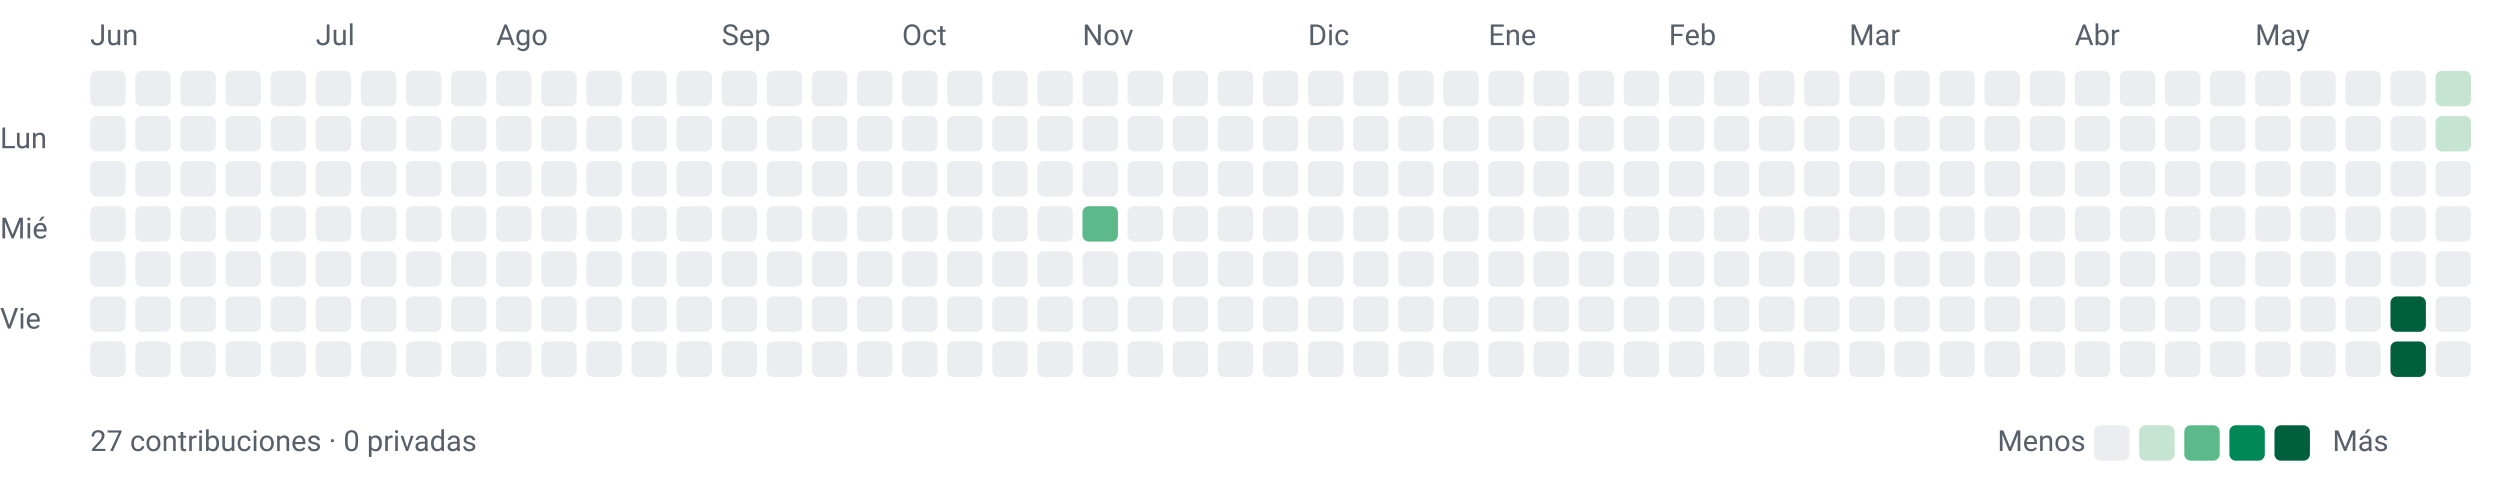
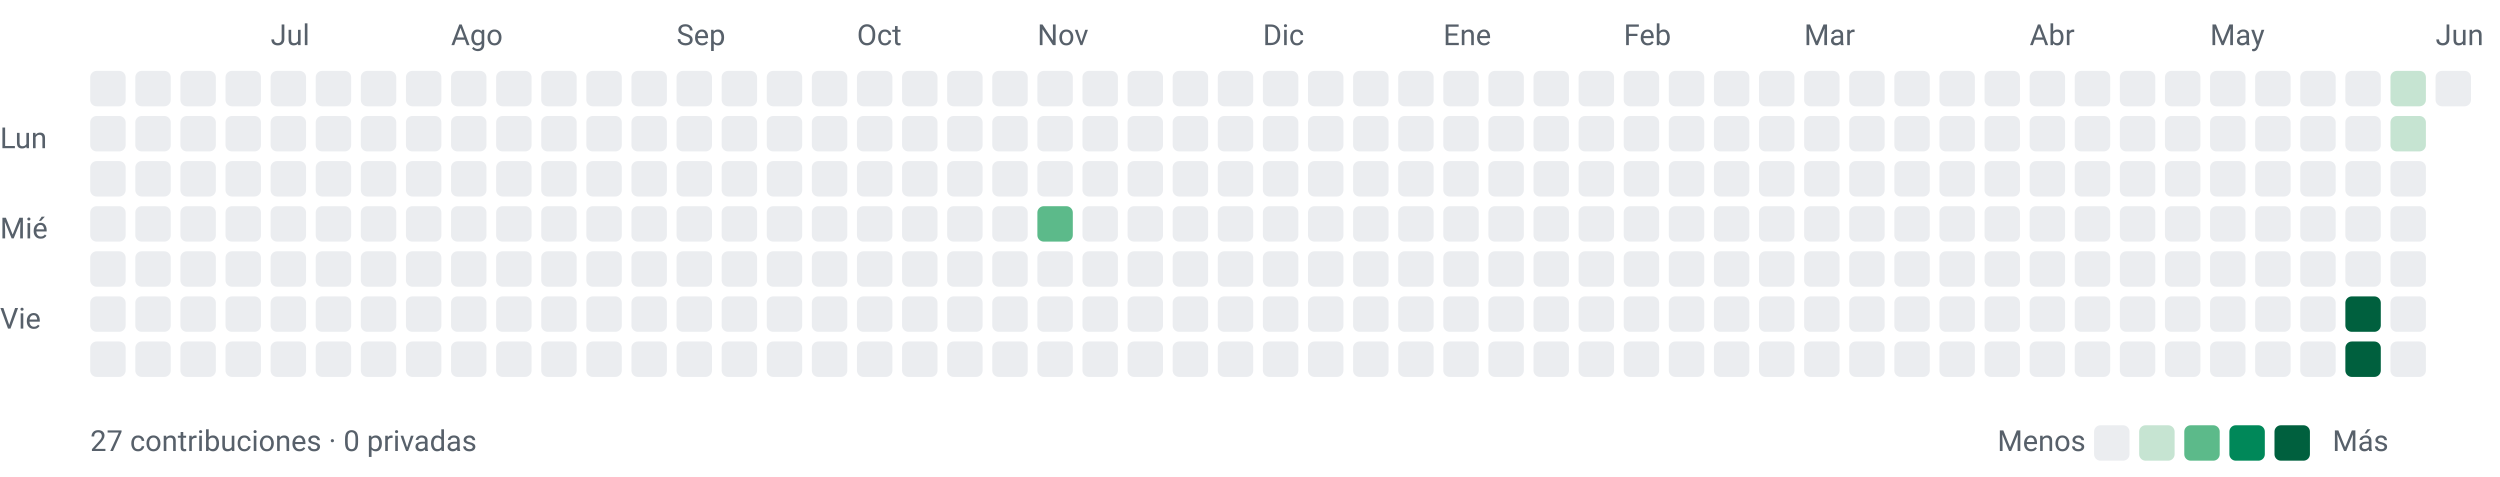
<svg xmlns="http://www.w3.org/2000/svg" width="776" height="148" viewBox="0 0 776 148" role="img" aria-labelledby="title desc">
  <style>text{font-family:-apple-system,BlinkMacSystemFont,"Segoe UI",Roboto,sans-serif;font-size:9px;fill:#57606a}</style>
-   <text x="28" y="14">Jun</text>
-   <text x="98" y="14">Jul</text>
-   <text x="154" y="14">Ago</text>
-   <text x="224" y="14">Sep</text>
-   <text x="280" y="14">Oct</text>
-   <text x="336" y="14">Nov</text>
-   <text x="406" y="14">Dic</text>
-   <text x="462" y="14">Ene</text>
-   <text x="518" y="14">Feb</text>
-   <text x="574" y="14">Mar</text>
-   <text x="644" y="14">Abr</text>
-   <text x="700" y="14">May</text>
+   <text x="84" y="14">Jul</text>
+   <text x="140" y="14">Ago</text>
+   <text x="210" y="14">Sep</text>
+   <text x="266" y="14">Oct</text>
+   <text x="322" y="14">Nov</text>
+   <text x="392" y="14">Dic</text>
+   <text x="448" y="14">Ene</text>
+   <text x="504" y="14">Feb</text>
+   <text x="560" y="14">Mar</text>
+   <text x="630" y="14">Abr</text>
+   <text x="686" y="14">May</text>
+   <text x="756" y="14">Jun</text>
  <text x="0" y="46">Lun</text>
  <text x="0" y="74">Mié</text>
  <text x="0" y="102">Vie</text>
  <rect x="28" y="22" width="11" height="11" rx="2" ry="2" fill="#ebedf0" />
  <rect x="28" y="36" width="11" height="11" rx="2" ry="2" fill="#ebedf0" />
  <rect x="28" y="50" width="11" height="11" rx="2" ry="2" fill="#ebedf0" />
  <rect x="28" y="64" width="11" height="11" rx="2" ry="2" fill="#ebedf0" />
  <rect x="28" y="78" width="11" height="11" rx="2" ry="2" fill="#ebedf0" />
  <rect x="28" y="92" width="11" height="11" rx="2" ry="2" fill="#ebedf0" />
  <rect x="28" y="106" width="11" height="11" rx="2" ry="2" fill="#ebedf0" />
  <rect x="42" y="22" width="11" height="11" rx="2" ry="2" fill="#ebedf0" />
  <rect x="42" y="36" width="11" height="11" rx="2" ry="2" fill="#ebedf0" />
  <rect x="42" y="50" width="11" height="11" rx="2" ry="2" fill="#ebedf0" />
  <rect x="42" y="64" width="11" height="11" rx="2" ry="2" fill="#ebedf0" />
  <rect x="42" y="78" width="11" height="11" rx="2" ry="2" fill="#ebedf0" />
  <rect x="42" y="92" width="11" height="11" rx="2" ry="2" fill="#ebedf0" />
  <rect x="42" y="106" width="11" height="11" rx="2" ry="2" fill="#ebedf0" />
  <rect x="56" y="22" width="11" height="11" rx="2" ry="2" fill="#ebedf0" />
  <rect x="56" y="36" width="11" height="11" rx="2" ry="2" fill="#ebedf0" />
  <rect x="56" y="50" width="11" height="11" rx="2" ry="2" fill="#ebedf0" />
  <rect x="56" y="64" width="11" height="11" rx="2" ry="2" fill="#ebedf0" />
  <rect x="56" y="78" width="11" height="11" rx="2" ry="2" fill="#ebedf0" />
  <rect x="56" y="92" width="11" height="11" rx="2" ry="2" fill="#ebedf0" />
  <rect x="56" y="106" width="11" height="11" rx="2" ry="2" fill="#ebedf0" />
  <rect x="70" y="22" width="11" height="11" rx="2" ry="2" fill="#ebedf0" />
  <rect x="70" y="36" width="11" height="11" rx="2" ry="2" fill="#ebedf0" />
  <rect x="70" y="50" width="11" height="11" rx="2" ry="2" fill="#ebedf0" />
  <rect x="70" y="64" width="11" height="11" rx="2" ry="2" fill="#ebedf0" />
  <rect x="70" y="78" width="11" height="11" rx="2" ry="2" fill="#ebedf0" />
  <rect x="70" y="92" width="11" height="11" rx="2" ry="2" fill="#ebedf0" />
  <rect x="70" y="106" width="11" height="11" rx="2" ry="2" fill="#ebedf0" />
  <rect x="84" y="22" width="11" height="11" rx="2" ry="2" fill="#ebedf0" />
  <rect x="84" y="36" width="11" height="11" rx="2" ry="2" fill="#ebedf0" />
  <rect x="84" y="50" width="11" height="11" rx="2" ry="2" fill="#ebedf0" />
  <rect x="84" y="64" width="11" height="11" rx="2" ry="2" fill="#ebedf0" />
  <rect x="84" y="78" width="11" height="11" rx="2" ry="2" fill="#ebedf0" />
  <rect x="84" y="92" width="11" height="11" rx="2" ry="2" fill="#ebedf0" />
  <rect x="84" y="106" width="11" height="11" rx="2" ry="2" fill="#ebedf0" />
  <rect x="98" y="22" width="11" height="11" rx="2" ry="2" fill="#ebedf0" />
  <rect x="98" y="36" width="11" height="11" rx="2" ry="2" fill="#ebedf0" />
  <rect x="98" y="50" width="11" height="11" rx="2" ry="2" fill="#ebedf0" />
  <rect x="98" y="64" width="11" height="11" rx="2" ry="2" fill="#ebedf0" />
  <rect x="98" y="78" width="11" height="11" rx="2" ry="2" fill="#ebedf0" />
  <rect x="98" y="92" width="11" height="11" rx="2" ry="2" fill="#ebedf0" />
  <rect x="98" y="106" width="11" height="11" rx="2" ry="2" fill="#ebedf0" />
  <rect x="112" y="22" width="11" height="11" rx="2" ry="2" fill="#ebedf0" />
  <rect x="112" y="36" width="11" height="11" rx="2" ry="2" fill="#ebedf0" />
  <rect x="112" y="50" width="11" height="11" rx="2" ry="2" fill="#ebedf0" />
  <rect x="112" y="64" width="11" height="11" rx="2" ry="2" fill="#ebedf0" />
  <rect x="112" y="78" width="11" height="11" rx="2" ry="2" fill="#ebedf0" />
  <rect x="112" y="92" width="11" height="11" rx="2" ry="2" fill="#ebedf0" />
  <rect x="112" y="106" width="11" height="11" rx="2" ry="2" fill="#ebedf0" />
  <rect x="126" y="22" width="11" height="11" rx="2" ry="2" fill="#ebedf0" />
  <rect x="126" y="36" width="11" height="11" rx="2" ry="2" fill="#ebedf0" />
  <rect x="126" y="50" width="11" height="11" rx="2" ry="2" fill="#ebedf0" />
  <rect x="126" y="64" width="11" height="11" rx="2" ry="2" fill="#ebedf0" />
  <rect x="126" y="78" width="11" height="11" rx="2" ry="2" fill="#ebedf0" />
  <rect x="126" y="92" width="11" height="11" rx="2" ry="2" fill="#ebedf0" />
  <rect x="126" y="106" width="11" height="11" rx="2" ry="2" fill="#ebedf0" />
  <rect x="140" y="22" width="11" height="11" rx="2" ry="2" fill="#ebedf0" />
  <rect x="140" y="36" width="11" height="11" rx="2" ry="2" fill="#ebedf0" />
  <rect x="140" y="50" width="11" height="11" rx="2" ry="2" fill="#ebedf0" />
  <rect x="140" y="64" width="11" height="11" rx="2" ry="2" fill="#ebedf0" />
  <rect x="140" y="78" width="11" height="11" rx="2" ry="2" fill="#ebedf0" />
  <rect x="140" y="92" width="11" height="11" rx="2" ry="2" fill="#ebedf0" />
  <rect x="140" y="106" width="11" height="11" rx="2" ry="2" fill="#ebedf0" />
  <rect x="154" y="22" width="11" height="11" rx="2" ry="2" fill="#ebedf0" />
  <rect x="154" y="36" width="11" height="11" rx="2" ry="2" fill="#ebedf0" />
  <rect x="154" y="50" width="11" height="11" rx="2" ry="2" fill="#ebedf0" />
  <rect x="154" y="64" width="11" height="11" rx="2" ry="2" fill="#ebedf0" />
  <rect x="154" y="78" width="11" height="11" rx="2" ry="2" fill="#ebedf0" />
  <rect x="154" y="92" width="11" height="11" rx="2" ry="2" fill="#ebedf0" />
  <rect x="154" y="106" width="11" height="11" rx="2" ry="2" fill="#ebedf0" />
  <rect x="168" y="22" width="11" height="11" rx="2" ry="2" fill="#ebedf0" />
  <rect x="168" y="36" width="11" height="11" rx="2" ry="2" fill="#ebedf0" />
  <rect x="168" y="50" width="11" height="11" rx="2" ry="2" fill="#ebedf0" />
  <rect x="168" y="64" width="11" height="11" rx="2" ry="2" fill="#ebedf0" />
  <rect x="168" y="78" width="11" height="11" rx="2" ry="2" fill="#ebedf0" />
  <rect x="168" y="92" width="11" height="11" rx="2" ry="2" fill="#ebedf0" />
  <rect x="168" y="106" width="11" height="11" rx="2" ry="2" fill="#ebedf0" />
  <rect x="182" y="22" width="11" height="11" rx="2" ry="2" fill="#ebedf0" />
  <rect x="182" y="36" width="11" height="11" rx="2" ry="2" fill="#ebedf0" />
  <rect x="182" y="50" width="11" height="11" rx="2" ry="2" fill="#ebedf0" />
  <rect x="182" y="64" width="11" height="11" rx="2" ry="2" fill="#ebedf0" />
  <rect x="182" y="78" width="11" height="11" rx="2" ry="2" fill="#ebedf0" />
  <rect x="182" y="92" width="11" height="11" rx="2" ry="2" fill="#ebedf0" />
  <rect x="182" y="106" width="11" height="11" rx="2" ry="2" fill="#ebedf0" />
  <rect x="196" y="22" width="11" height="11" rx="2" ry="2" fill="#ebedf0" />
  <rect x="196" y="36" width="11" height="11" rx="2" ry="2" fill="#ebedf0" />
  <rect x="196" y="50" width="11" height="11" rx="2" ry="2" fill="#ebedf0" />
  <rect x="196" y="64" width="11" height="11" rx="2" ry="2" fill="#ebedf0" />
  <rect x="196" y="78" width="11" height="11" rx="2" ry="2" fill="#ebedf0" />
  <rect x="196" y="92" width="11" height="11" rx="2" ry="2" fill="#ebedf0" />
  <rect x="196" y="106" width="11" height="11" rx="2" ry="2" fill="#ebedf0" />
  <rect x="210" y="22" width="11" height="11" rx="2" ry="2" fill="#ebedf0" />
  <rect x="210" y="36" width="11" height="11" rx="2" ry="2" fill="#ebedf0" />
  <rect x="210" y="50" width="11" height="11" rx="2" ry="2" fill="#ebedf0" />
  <rect x="210" y="64" width="11" height="11" rx="2" ry="2" fill="#ebedf0" />
  <rect x="210" y="78" width="11" height="11" rx="2" ry="2" fill="#ebedf0" />
  <rect x="210" y="92" width="11" height="11" rx="2" ry="2" fill="#ebedf0" />
  <rect x="210" y="106" width="11" height="11" rx="2" ry="2" fill="#ebedf0" />
  <rect x="224" y="22" width="11" height="11" rx="2" ry="2" fill="#ebedf0" />
  <rect x="224" y="36" width="11" height="11" rx="2" ry="2" fill="#ebedf0" />
  <rect x="224" y="50" width="11" height="11" rx="2" ry="2" fill="#ebedf0" />
  <rect x="224" y="64" width="11" height="11" rx="2" ry="2" fill="#ebedf0" />
  <rect x="224" y="78" width="11" height="11" rx="2" ry="2" fill="#ebedf0" />
  <rect x="224" y="92" width="11" height="11" rx="2" ry="2" fill="#ebedf0" />
  <rect x="224" y="106" width="11" height="11" rx="2" ry="2" fill="#ebedf0" />
  <rect x="238" y="22" width="11" height="11" rx="2" ry="2" fill="#ebedf0" />
  <rect x="238" y="36" width="11" height="11" rx="2" ry="2" fill="#ebedf0" />
  <rect x="238" y="50" width="11" height="11" rx="2" ry="2" fill="#ebedf0" />
  <rect x="238" y="64" width="11" height="11" rx="2" ry="2" fill="#ebedf0" />
  <rect x="238" y="78" width="11" height="11" rx="2" ry="2" fill="#ebedf0" />
  <rect x="238" y="92" width="11" height="11" rx="2" ry="2" fill="#ebedf0" />
  <rect x="238" y="106" width="11" height="11" rx="2" ry="2" fill="#ebedf0" />
  <rect x="252" y="22" width="11" height="11" rx="2" ry="2" fill="#ebedf0" />
  <rect x="252" y="36" width="11" height="11" rx="2" ry="2" fill="#ebedf0" />
  <rect x="252" y="50" width="11" height="11" rx="2" ry="2" fill="#ebedf0" />
  <rect x="252" y="64" width="11" height="11" rx="2" ry="2" fill="#ebedf0" />
  <rect x="252" y="78" width="11" height="11" rx="2" ry="2" fill="#ebedf0" />
  <rect x="252" y="92" width="11" height="11" rx="2" ry="2" fill="#ebedf0" />
  <rect x="252" y="106" width="11" height="11" rx="2" ry="2" fill="#ebedf0" />
  <rect x="266" y="22" width="11" height="11" rx="2" ry="2" fill="#ebedf0" />
  <rect x="266" y="36" width="11" height="11" rx="2" ry="2" fill="#ebedf0" />
  <rect x="266" y="50" width="11" height="11" rx="2" ry="2" fill="#ebedf0" />
  <rect x="266" y="64" width="11" height="11" rx="2" ry="2" fill="#ebedf0" />
  <rect x="266" y="78" width="11" height="11" rx="2" ry="2" fill="#ebedf0" />
  <rect x="266" y="92" width="11" height="11" rx="2" ry="2" fill="#ebedf0" />
  <rect x="266" y="106" width="11" height="11" rx="2" ry="2" fill="#ebedf0" />
  <rect x="280" y="22" width="11" height="11" rx="2" ry="2" fill="#ebedf0" />
  <rect x="280" y="36" width="11" height="11" rx="2" ry="2" fill="#ebedf0" />
  <rect x="280" y="50" width="11" height="11" rx="2" ry="2" fill="#ebedf0" />
  <rect x="280" y="64" width="11" height="11" rx="2" ry="2" fill="#ebedf0" />
  <rect x="280" y="78" width="11" height="11" rx="2" ry="2" fill="#ebedf0" />
  <rect x="280" y="92" width="11" height="11" rx="2" ry="2" fill="#ebedf0" />
  <rect x="280" y="106" width="11" height="11" rx="2" ry="2" fill="#ebedf0" />
  <rect x="294" y="22" width="11" height="11" rx="2" ry="2" fill="#ebedf0" />
  <rect x="294" y="36" width="11" height="11" rx="2" ry="2" fill="#ebedf0" />
  <rect x="294" y="50" width="11" height="11" rx="2" ry="2" fill="#ebedf0" />
  <rect x="294" y="64" width="11" height="11" rx="2" ry="2" fill="#ebedf0" />
  <rect x="294" y="78" width="11" height="11" rx="2" ry="2" fill="#ebedf0" />
  <rect x="294" y="92" width="11" height="11" rx="2" ry="2" fill="#ebedf0" />
  <rect x="294" y="106" width="11" height="11" rx="2" ry="2" fill="#ebedf0" />
  <rect x="308" y="22" width="11" height="11" rx="2" ry="2" fill="#ebedf0" />
  <rect x="308" y="36" width="11" height="11" rx="2" ry="2" fill="#ebedf0" />
  <rect x="308" y="50" width="11" height="11" rx="2" ry="2" fill="#ebedf0" />
  <rect x="308" y="64" width="11" height="11" rx="2" ry="2" fill="#ebedf0" />
  <rect x="308" y="78" width="11" height="11" rx="2" ry="2" fill="#ebedf0" />
  <rect x="308" y="92" width="11" height="11" rx="2" ry="2" fill="#ebedf0" />
  <rect x="308" y="106" width="11" height="11" rx="2" ry="2" fill="#ebedf0" />
  <rect x="322" y="22" width="11" height="11" rx="2" ry="2" fill="#ebedf0" />
  <rect x="322" y="36" width="11" height="11" rx="2" ry="2" fill="#ebedf0" />
  <rect x="322" y="50" width="11" height="11" rx="2" ry="2" fill="#ebedf0" />
-   <rect x="322" y="64" width="11" height="11" rx="2" ry="2" fill="#ebedf0" />
+   <rect x="322" y="64" width="11" height="11" rx="2" ry="2" fill="#5cba8a" />
  <rect x="322" y="78" width="11" height="11" rx="2" ry="2" fill="#ebedf0" />
  <rect x="322" y="92" width="11" height="11" rx="2" ry="2" fill="#ebedf0" />
  <rect x="322" y="106" width="11" height="11" rx="2" ry="2" fill="#ebedf0" />
  <rect x="336" y="22" width="11" height="11" rx="2" ry="2" fill="#ebedf0" />
  <rect x="336" y="36" width="11" height="11" rx="2" ry="2" fill="#ebedf0" />
  <rect x="336" y="50" width="11" height="11" rx="2" ry="2" fill="#ebedf0" />
-   <rect x="336" y="64" width="11" height="11" rx="2" ry="2" fill="#5cba8a" />
+   <rect x="336" y="64" width="11" height="11" rx="2" ry="2" fill="#ebedf0" />
  <rect x="336" y="78" width="11" height="11" rx="2" ry="2" fill="#ebedf0" />
  <rect x="336" y="92" width="11" height="11" rx="2" ry="2" fill="#ebedf0" />
  <rect x="336" y="106" width="11" height="11" rx="2" ry="2" fill="#ebedf0" />
  <rect x="350" y="22" width="11" height="11" rx="2" ry="2" fill="#ebedf0" />
  <rect x="350" y="36" width="11" height="11" rx="2" ry="2" fill="#ebedf0" />
  <rect x="350" y="50" width="11" height="11" rx="2" ry="2" fill="#ebedf0" />
  <rect x="350" y="64" width="11" height="11" rx="2" ry="2" fill="#ebedf0" />
  <rect x="350" y="78" width="11" height="11" rx="2" ry="2" fill="#ebedf0" />
  <rect x="350" y="92" width="11" height="11" rx="2" ry="2" fill="#ebedf0" />
  <rect x="350" y="106" width="11" height="11" rx="2" ry="2" fill="#ebedf0" />
  <rect x="364" y="22" width="11" height="11" rx="2" ry="2" fill="#ebedf0" />
  <rect x="364" y="36" width="11" height="11" rx="2" ry="2" fill="#ebedf0" />
  <rect x="364" y="50" width="11" height="11" rx="2" ry="2" fill="#ebedf0" />
  <rect x="364" y="64" width="11" height="11" rx="2" ry="2" fill="#ebedf0" />
  <rect x="364" y="78" width="11" height="11" rx="2" ry="2" fill="#ebedf0" />
  <rect x="364" y="92" width="11" height="11" rx="2" ry="2" fill="#ebedf0" />
  <rect x="364" y="106" width="11" height="11" rx="2" ry="2" fill="#ebedf0" />
  <rect x="378" y="22" width="11" height="11" rx="2" ry="2" fill="#ebedf0" />
  <rect x="378" y="36" width="11" height="11" rx="2" ry="2" fill="#ebedf0" />
  <rect x="378" y="50" width="11" height="11" rx="2" ry="2" fill="#ebedf0" />
  <rect x="378" y="64" width="11" height="11" rx="2" ry="2" fill="#ebedf0" />
  <rect x="378" y="78" width="11" height="11" rx="2" ry="2" fill="#ebedf0" />
  <rect x="378" y="92" width="11" height="11" rx="2" ry="2" fill="#ebedf0" />
  <rect x="378" y="106" width="11" height="11" rx="2" ry="2" fill="#ebedf0" />
  <rect x="392" y="22" width="11" height="11" rx="2" ry="2" fill="#ebedf0" />
  <rect x="392" y="36" width="11" height="11" rx="2" ry="2" fill="#ebedf0" />
  <rect x="392" y="50" width="11" height="11" rx="2" ry="2" fill="#ebedf0" />
  <rect x="392" y="64" width="11" height="11" rx="2" ry="2" fill="#ebedf0" />
  <rect x="392" y="78" width="11" height="11" rx="2" ry="2" fill="#ebedf0" />
  <rect x="392" y="92" width="11" height="11" rx="2" ry="2" fill="#ebedf0" />
  <rect x="392" y="106" width="11" height="11" rx="2" ry="2" fill="#ebedf0" />
  <rect x="406" y="22" width="11" height="11" rx="2" ry="2" fill="#ebedf0" />
  <rect x="406" y="36" width="11" height="11" rx="2" ry="2" fill="#ebedf0" />
  <rect x="406" y="50" width="11" height="11" rx="2" ry="2" fill="#ebedf0" />
  <rect x="406" y="64" width="11" height="11" rx="2" ry="2" fill="#ebedf0" />
  <rect x="406" y="78" width="11" height="11" rx="2" ry="2" fill="#ebedf0" />
  <rect x="406" y="92" width="11" height="11" rx="2" ry="2" fill="#ebedf0" />
  <rect x="406" y="106" width="11" height="11" rx="2" ry="2" fill="#ebedf0" />
  <rect x="420" y="22" width="11" height="11" rx="2" ry="2" fill="#ebedf0" />
  <rect x="420" y="36" width="11" height="11" rx="2" ry="2" fill="#ebedf0" />
  <rect x="420" y="50" width="11" height="11" rx="2" ry="2" fill="#ebedf0" />
  <rect x="420" y="64" width="11" height="11" rx="2" ry="2" fill="#ebedf0" />
  <rect x="420" y="78" width="11" height="11" rx="2" ry="2" fill="#ebedf0" />
  <rect x="420" y="92" width="11" height="11" rx="2" ry="2" fill="#ebedf0" />
  <rect x="420" y="106" width="11" height="11" rx="2" ry="2" fill="#ebedf0" />
  <rect x="434" y="22" width="11" height="11" rx="2" ry="2" fill="#ebedf0" />
  <rect x="434" y="36" width="11" height="11" rx="2" ry="2" fill="#ebedf0" />
  <rect x="434" y="50" width="11" height="11" rx="2" ry="2" fill="#ebedf0" />
  <rect x="434" y="64" width="11" height="11" rx="2" ry="2" fill="#ebedf0" />
  <rect x="434" y="78" width="11" height="11" rx="2" ry="2" fill="#ebedf0" />
  <rect x="434" y="92" width="11" height="11" rx="2" ry="2" fill="#ebedf0" />
  <rect x="434" y="106" width="11" height="11" rx="2" ry="2" fill="#ebedf0" />
  <rect x="448" y="22" width="11" height="11" rx="2" ry="2" fill="#ebedf0" />
  <rect x="448" y="36" width="11" height="11" rx="2" ry="2" fill="#ebedf0" />
  <rect x="448" y="50" width="11" height="11" rx="2" ry="2" fill="#ebedf0" />
  <rect x="448" y="64" width="11" height="11" rx="2" ry="2" fill="#ebedf0" />
  <rect x="448" y="78" width="11" height="11" rx="2" ry="2" fill="#ebedf0" />
  <rect x="448" y="92" width="11" height="11" rx="2" ry="2" fill="#ebedf0" />
  <rect x="448" y="106" width="11" height="11" rx="2" ry="2" fill="#ebedf0" />
  <rect x="462" y="22" width="11" height="11" rx="2" ry="2" fill="#ebedf0" />
  <rect x="462" y="36" width="11" height="11" rx="2" ry="2" fill="#ebedf0" />
  <rect x="462" y="50" width="11" height="11" rx="2" ry="2" fill="#ebedf0" />
  <rect x="462" y="64" width="11" height="11" rx="2" ry="2" fill="#ebedf0" />
  <rect x="462" y="78" width="11" height="11" rx="2" ry="2" fill="#ebedf0" />
  <rect x="462" y="92" width="11" height="11" rx="2" ry="2" fill="#ebedf0" />
  <rect x="462" y="106" width="11" height="11" rx="2" ry="2" fill="#ebedf0" />
  <rect x="476" y="22" width="11" height="11" rx="2" ry="2" fill="#ebedf0" />
  <rect x="476" y="36" width="11" height="11" rx="2" ry="2" fill="#ebedf0" />
  <rect x="476" y="50" width="11" height="11" rx="2" ry="2" fill="#ebedf0" />
  <rect x="476" y="64" width="11" height="11" rx="2" ry="2" fill="#ebedf0" />
  <rect x="476" y="78" width="11" height="11" rx="2" ry="2" fill="#ebedf0" />
  <rect x="476" y="92" width="11" height="11" rx="2" ry="2" fill="#ebedf0" />
  <rect x="476" y="106" width="11" height="11" rx="2" ry="2" fill="#ebedf0" />
  <rect x="490" y="22" width="11" height="11" rx="2" ry="2" fill="#ebedf0" />
  <rect x="490" y="36" width="11" height="11" rx="2" ry="2" fill="#ebedf0" />
  <rect x="490" y="50" width="11" height="11" rx="2" ry="2" fill="#ebedf0" />
  <rect x="490" y="64" width="11" height="11" rx="2" ry="2" fill="#ebedf0" />
  <rect x="490" y="78" width="11" height="11" rx="2" ry="2" fill="#ebedf0" />
  <rect x="490" y="92" width="11" height="11" rx="2" ry="2" fill="#ebedf0" />
  <rect x="490" y="106" width="11" height="11" rx="2" ry="2" fill="#ebedf0" />
  <rect x="504" y="22" width="11" height="11" rx="2" ry="2" fill="#ebedf0" />
  <rect x="504" y="36" width="11" height="11" rx="2" ry="2" fill="#ebedf0" />
  <rect x="504" y="50" width="11" height="11" rx="2" ry="2" fill="#ebedf0" />
  <rect x="504" y="64" width="11" height="11" rx="2" ry="2" fill="#ebedf0" />
  <rect x="504" y="78" width="11" height="11" rx="2" ry="2" fill="#ebedf0" />
  <rect x="504" y="92" width="11" height="11" rx="2" ry="2" fill="#ebedf0" />
  <rect x="504" y="106" width="11" height="11" rx="2" ry="2" fill="#ebedf0" />
  <rect x="518" y="22" width="11" height="11" rx="2" ry="2" fill="#ebedf0" />
  <rect x="518" y="36" width="11" height="11" rx="2" ry="2" fill="#ebedf0" />
  <rect x="518" y="50" width="11" height="11" rx="2" ry="2" fill="#ebedf0" />
  <rect x="518" y="64" width="11" height="11" rx="2" ry="2" fill="#ebedf0" />
  <rect x="518" y="78" width="11" height="11" rx="2" ry="2" fill="#ebedf0" />
  <rect x="518" y="92" width="11" height="11" rx="2" ry="2" fill="#ebedf0" />
  <rect x="518" y="106" width="11" height="11" rx="2" ry="2" fill="#ebedf0" />
  <rect x="532" y="22" width="11" height="11" rx="2" ry="2" fill="#ebedf0" />
  <rect x="532" y="36" width="11" height="11" rx="2" ry="2" fill="#ebedf0" />
  <rect x="532" y="50" width="11" height="11" rx="2" ry="2" fill="#ebedf0" />
  <rect x="532" y="64" width="11" height="11" rx="2" ry="2" fill="#ebedf0" />
  <rect x="532" y="78" width="11" height="11" rx="2" ry="2" fill="#ebedf0" />
  <rect x="532" y="92" width="11" height="11" rx="2" ry="2" fill="#ebedf0" />
  <rect x="532" y="106" width="11" height="11" rx="2" ry="2" fill="#ebedf0" />
  <rect x="546" y="22" width="11" height="11" rx="2" ry="2" fill="#ebedf0" />
  <rect x="546" y="36" width="11" height="11" rx="2" ry="2" fill="#ebedf0" />
  <rect x="546" y="50" width="11" height="11" rx="2" ry="2" fill="#ebedf0" />
  <rect x="546" y="64" width="11" height="11" rx="2" ry="2" fill="#ebedf0" />
  <rect x="546" y="78" width="11" height="11" rx="2" ry="2" fill="#ebedf0" />
  <rect x="546" y="92" width="11" height="11" rx="2" ry="2" fill="#ebedf0" />
  <rect x="546" y="106" width="11" height="11" rx="2" ry="2" fill="#ebedf0" />
  <rect x="560" y="22" width="11" height="11" rx="2" ry="2" fill="#ebedf0" />
  <rect x="560" y="36" width="11" height="11" rx="2" ry="2" fill="#ebedf0" />
  <rect x="560" y="50" width="11" height="11" rx="2" ry="2" fill="#ebedf0" />
  <rect x="560" y="64" width="11" height="11" rx="2" ry="2" fill="#ebedf0" />
  <rect x="560" y="78" width="11" height="11" rx="2" ry="2" fill="#ebedf0" />
  <rect x="560" y="92" width="11" height="11" rx="2" ry="2" fill="#ebedf0" />
  <rect x="560" y="106" width="11" height="11" rx="2" ry="2" fill="#ebedf0" />
  <rect x="574" y="22" width="11" height="11" rx="2" ry="2" fill="#ebedf0" />
  <rect x="574" y="36" width="11" height="11" rx="2" ry="2" fill="#ebedf0" />
  <rect x="574" y="50" width="11" height="11" rx="2" ry="2" fill="#ebedf0" />
  <rect x="574" y="64" width="11" height="11" rx="2" ry="2" fill="#ebedf0" />
  <rect x="574" y="78" width="11" height="11" rx="2" ry="2" fill="#ebedf0" />
  <rect x="574" y="92" width="11" height="11" rx="2" ry="2" fill="#ebedf0" />
  <rect x="574" y="106" width="11" height="11" rx="2" ry="2" fill="#ebedf0" />
  <rect x="588" y="22" width="11" height="11" rx="2" ry="2" fill="#ebedf0" />
  <rect x="588" y="36" width="11" height="11" rx="2" ry="2" fill="#ebedf0" />
  <rect x="588" y="50" width="11" height="11" rx="2" ry="2" fill="#ebedf0" />
  <rect x="588" y="64" width="11" height="11" rx="2" ry="2" fill="#ebedf0" />
  <rect x="588" y="78" width="11" height="11" rx="2" ry="2" fill="#ebedf0" />
  <rect x="588" y="92" width="11" height="11" rx="2" ry="2" fill="#ebedf0" />
  <rect x="588" y="106" width="11" height="11" rx="2" ry="2" fill="#ebedf0" />
  <rect x="602" y="22" width="11" height="11" rx="2" ry="2" fill="#ebedf0" />
  <rect x="602" y="36" width="11" height="11" rx="2" ry="2" fill="#ebedf0" />
  <rect x="602" y="50" width="11" height="11" rx="2" ry="2" fill="#ebedf0" />
  <rect x="602" y="64" width="11" height="11" rx="2" ry="2" fill="#ebedf0" />
  <rect x="602" y="78" width="11" height="11" rx="2" ry="2" fill="#ebedf0" />
  <rect x="602" y="92" width="11" height="11" rx="2" ry="2" fill="#ebedf0" />
  <rect x="602" y="106" width="11" height="11" rx="2" ry="2" fill="#ebedf0" />
  <rect x="616" y="22" width="11" height="11" rx="2" ry="2" fill="#ebedf0" />
  <rect x="616" y="36" width="11" height="11" rx="2" ry="2" fill="#ebedf0" />
  <rect x="616" y="50" width="11" height="11" rx="2" ry="2" fill="#ebedf0" />
  <rect x="616" y="64" width="11" height="11" rx="2" ry="2" fill="#ebedf0" />
  <rect x="616" y="78" width="11" height="11" rx="2" ry="2" fill="#ebedf0" />
  <rect x="616" y="92" width="11" height="11" rx="2" ry="2" fill="#ebedf0" />
  <rect x="616" y="106" width="11" height="11" rx="2" ry="2" fill="#ebedf0" />
  <rect x="630" y="22" width="11" height="11" rx="2" ry="2" fill="#ebedf0" />
  <rect x="630" y="36" width="11" height="11" rx="2" ry="2" fill="#ebedf0" />
  <rect x="630" y="50" width="11" height="11" rx="2" ry="2" fill="#ebedf0" />
  <rect x="630" y="64" width="11" height="11" rx="2" ry="2" fill="#ebedf0" />
  <rect x="630" y="78" width="11" height="11" rx="2" ry="2" fill="#ebedf0" />
  <rect x="630" y="92" width="11" height="11" rx="2" ry="2" fill="#ebedf0" />
  <rect x="630" y="106" width="11" height="11" rx="2" ry="2" fill="#ebedf0" />
  <rect x="644" y="22" width="11" height="11" rx="2" ry="2" fill="#ebedf0" />
  <rect x="644" y="36" width="11" height="11" rx="2" ry="2" fill="#ebedf0" />
  <rect x="644" y="50" width="11" height="11" rx="2" ry="2" fill="#ebedf0" />
  <rect x="644" y="64" width="11" height="11" rx="2" ry="2" fill="#ebedf0" />
  <rect x="644" y="78" width="11" height="11" rx="2" ry="2" fill="#ebedf0" />
  <rect x="644" y="92" width="11" height="11" rx="2" ry="2" fill="#ebedf0" />
  <rect x="644" y="106" width="11" height="11" rx="2" ry="2" fill="#ebedf0" />
  <rect x="658" y="22" width="11" height="11" rx="2" ry="2" fill="#ebedf0" />
  <rect x="658" y="36" width="11" height="11" rx="2" ry="2" fill="#ebedf0" />
  <rect x="658" y="50" width="11" height="11" rx="2" ry="2" fill="#ebedf0" />
  <rect x="658" y="64" width="11" height="11" rx="2" ry="2" fill="#ebedf0" />
  <rect x="658" y="78" width="11" height="11" rx="2" ry="2" fill="#ebedf0" />
  <rect x="658" y="92" width="11" height="11" rx="2" ry="2" fill="#ebedf0" />
  <rect x="658" y="106" width="11" height="11" rx="2" ry="2" fill="#ebedf0" />
  <rect x="672" y="22" width="11" height="11" rx="2" ry="2" fill="#ebedf0" />
  <rect x="672" y="36" width="11" height="11" rx="2" ry="2" fill="#ebedf0" />
  <rect x="672" y="50" width="11" height="11" rx="2" ry="2" fill="#ebedf0" />
  <rect x="672" y="64" width="11" height="11" rx="2" ry="2" fill="#ebedf0" />
  <rect x="672" y="78" width="11" height="11" rx="2" ry="2" fill="#ebedf0" />
  <rect x="672" y="92" width="11" height="11" rx="2" ry="2" fill="#ebedf0" />
  <rect x="672" y="106" width="11" height="11" rx="2" ry="2" fill="#ebedf0" />
  <rect x="686" y="22" width="11" height="11" rx="2" ry="2" fill="#ebedf0" />
  <rect x="686" y="36" width="11" height="11" rx="2" ry="2" fill="#ebedf0" />
  <rect x="686" y="50" width="11" height="11" rx="2" ry="2" fill="#ebedf0" />
  <rect x="686" y="64" width="11" height="11" rx="2" ry="2" fill="#ebedf0" />
  <rect x="686" y="78" width="11" height="11" rx="2" ry="2" fill="#ebedf0" />
  <rect x="686" y="92" width="11" height="11" rx="2" ry="2" fill="#ebedf0" />
  <rect x="686" y="106" width="11" height="11" rx="2" ry="2" fill="#ebedf0" />
  <rect x="700" y="22" width="11" height="11" rx="2" ry="2" fill="#ebedf0" />
  <rect x="700" y="36" width="11" height="11" rx="2" ry="2" fill="#ebedf0" />
  <rect x="700" y="50" width="11" height="11" rx="2" ry="2" fill="#ebedf0" />
  <rect x="700" y="64" width="11" height="11" rx="2" ry="2" fill="#ebedf0" />
  <rect x="700" y="78" width="11" height="11" rx="2" ry="2" fill="#ebedf0" />
  <rect x="700" y="92" width="11" height="11" rx="2" ry="2" fill="#ebedf0" />
  <rect x="700" y="106" width="11" height="11" rx="2" ry="2" fill="#ebedf0" />
  <rect x="714" y="22" width="11" height="11" rx="2" ry="2" fill="#ebedf0" />
  <rect x="714" y="36" width="11" height="11" rx="2" ry="2" fill="#ebedf0" />
  <rect x="714" y="50" width="11" height="11" rx="2" ry="2" fill="#ebedf0" />
  <rect x="714" y="64" width="11" height="11" rx="2" ry="2" fill="#ebedf0" />
  <rect x="714" y="78" width="11" height="11" rx="2" ry="2" fill="#ebedf0" />
  <rect x="714" y="92" width="11" height="11" rx="2" ry="2" fill="#ebedf0" />
  <rect x="714" y="106" width="11" height="11" rx="2" ry="2" fill="#ebedf0" />
  <rect x="728" y="22" width="11" height="11" rx="2" ry="2" fill="#ebedf0" />
  <rect x="728" y="36" width="11" height="11" rx="2" ry="2" fill="#ebedf0" />
  <rect x="728" y="50" width="11" height="11" rx="2" ry="2" fill="#ebedf0" />
  <rect x="728" y="64" width="11" height="11" rx="2" ry="2" fill="#ebedf0" />
  <rect x="728" y="78" width="11" height="11" rx="2" ry="2" fill="#ebedf0" />
-   <rect x="728" y="92" width="11" height="11" rx="2" ry="2" fill="#ebedf0" />
-   <rect x="728" y="106" width="11" height="11" rx="2" ry="2" fill="#ebedf0" />
-   <rect x="742" y="22" width="11" height="11" rx="2" ry="2" fill="#ebedf0" />
-   <rect x="742" y="36" width="11" height="11" rx="2" ry="2" fill="#ebedf0" />
+   <rect x="728" y="92" width="11" height="11" rx="2" ry="2" fill="#00603e" />
+   <rect x="728" y="106" width="11" height="11" rx="2" ry="2" fill="#00603e" />
+   <rect x="742" y="22" width="11" height="11" rx="2" ry="2" fill="#c6e4d2" />
+   <rect x="742" y="36" width="11" height="11" rx="2" ry="2" fill="#c6e4d2" />
  <rect x="742" y="50" width="11" height="11" rx="2" ry="2" fill="#ebedf0" />
  <rect x="742" y="64" width="11" height="11" rx="2" ry="2" fill="#ebedf0" />
  <rect x="742" y="78" width="11" height="11" rx="2" ry="2" fill="#ebedf0" />
-   <rect x="742" y="92" width="11" height="11" rx="2" ry="2" fill="#00603e" />
-   <rect x="742" y="106" width="11" height="11" rx="2" ry="2" fill="#00603e" />
-   <rect x="756" y="22" width="11" height="11" rx="2" ry="2" fill="#c6e4d2" />
-   <rect x="756" y="36" width="11" height="11" rx="2" ry="2" fill="#c6e4d2" />
-   <rect x="756" y="50" width="11" height="11" rx="2" ry="2" fill="#ebedf0" />
-   <rect x="756" y="64" width="11" height="11" rx="2" ry="2" fill="#ebedf0" />
-   <rect x="756" y="78" width="11" height="11" rx="2" ry="2" fill="#ebedf0" />
-   <rect x="756" y="92" width="11" height="11" rx="2" ry="2" fill="#ebedf0" />
-   <rect x="756" y="106" width="11" height="11" rx="2" ry="2" fill="#ebedf0" />
+   <rect x="742" y="92" width="11" height="11" rx="2" ry="2" fill="#ebedf0" />
+   <rect x="742" y="106" width="11" height="11" rx="2" ry="2" fill="#ebedf0" />
+   <rect x="756" y="22" width="11" height="11" rx="2" ry="2" fill="#ebedf0" />
  <text x="28" y="140">27 contribuciones · 0 privadas</text>
  <text x="620" y="140">Menos</text>
  <rect x="650" y="132" width="11" height="11" rx="2" ry="2" fill="#ebedf0" />
  <rect x="664" y="132" width="11" height="11" rx="2" ry="2" fill="#c6e4d2" />
  <rect x="678" y="132" width="11" height="11" rx="2" ry="2" fill="#5cba8a" />
  <rect x="692" y="132" width="11" height="11" rx="2" ry="2" fill="#008859" />
  <rect x="706" y="132" width="11" height="11" rx="2" ry="2" fill="#00603e" />
  <text x="724" y="140">Más</text>
</svg>
